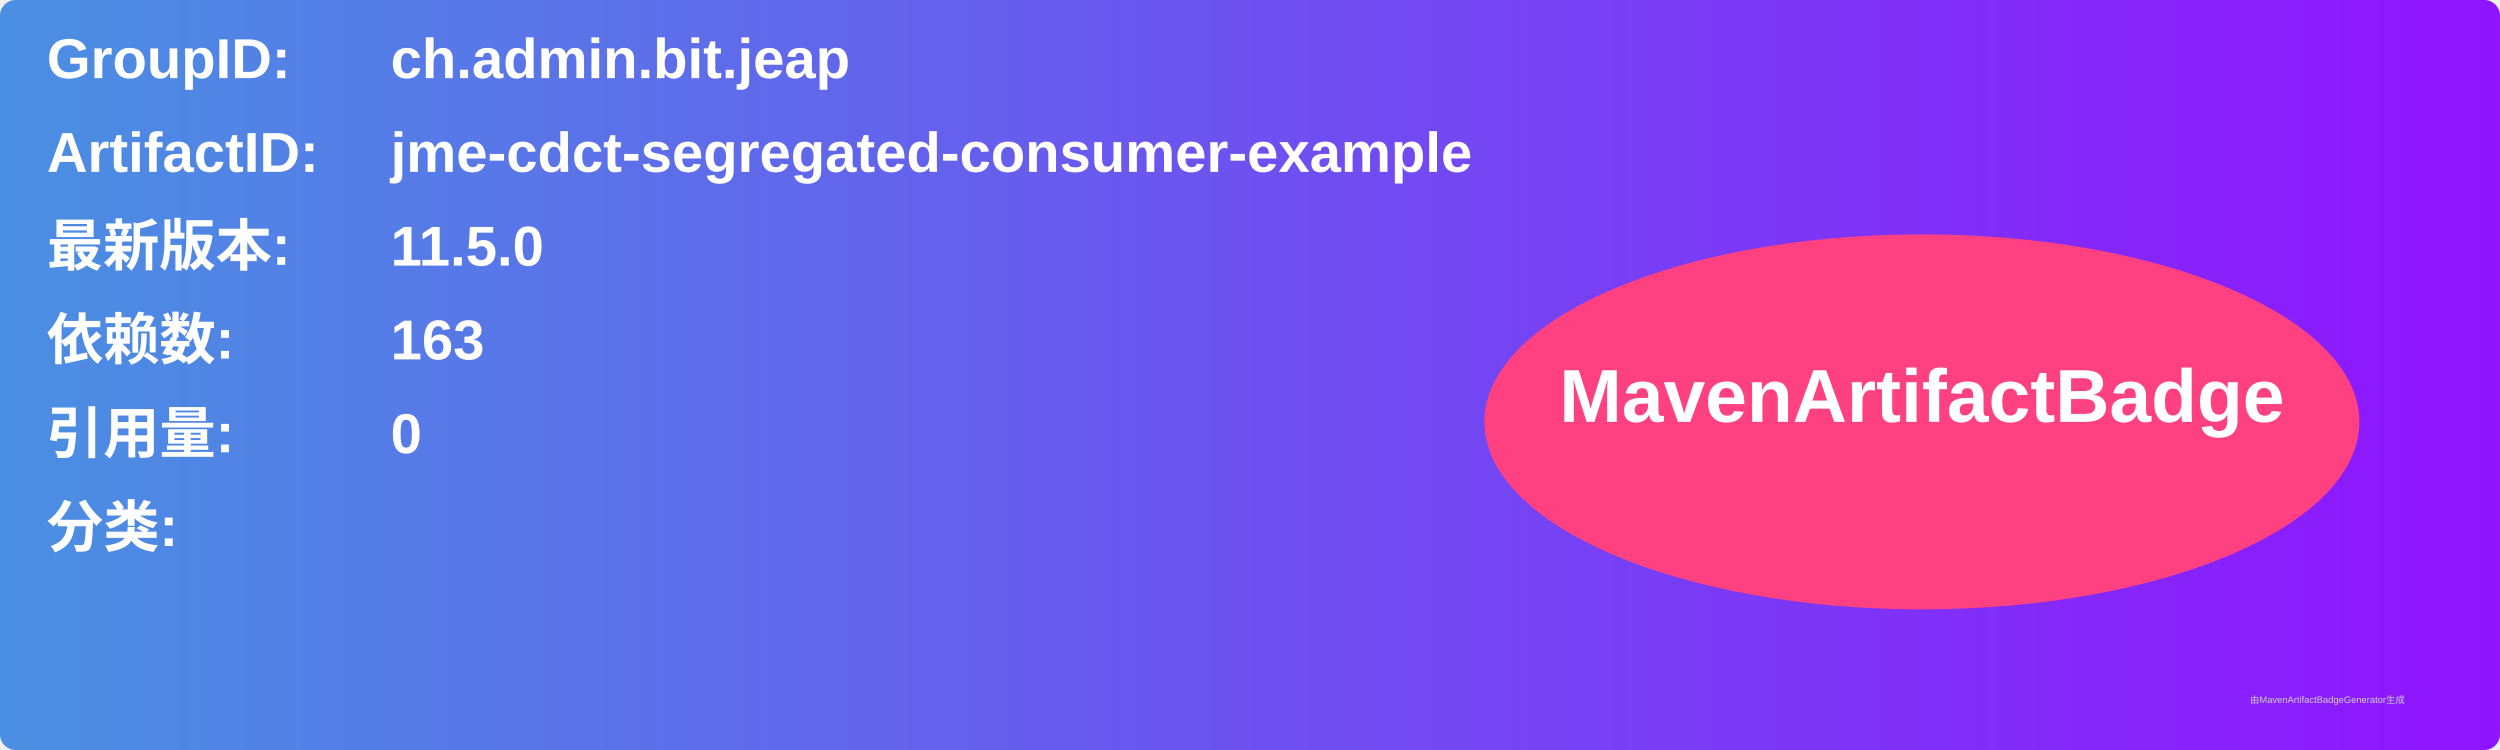
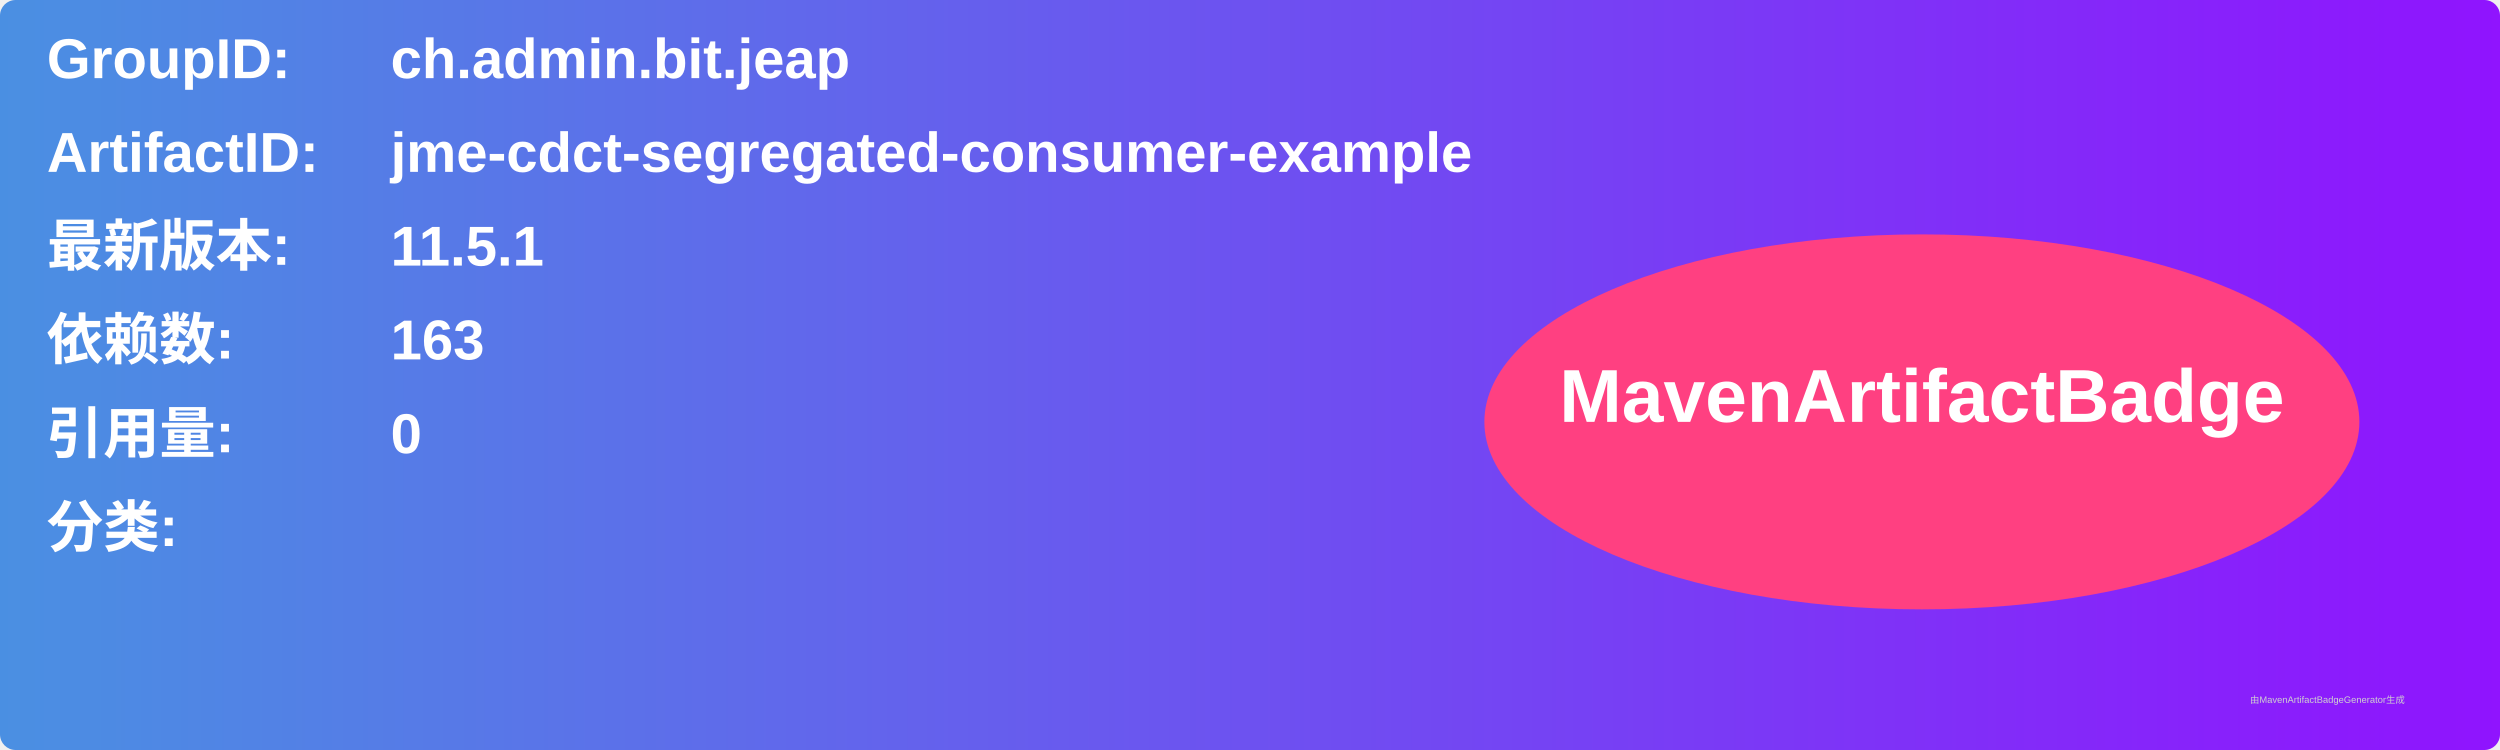
<svg xmlns="http://www.w3.org/2000/svg" width="800" height="240" viewBox="0 0 800 240">
  <linearGradient id="grad" x1="0%" y1="0%" x2="100%" y2="0%">
    <stop offset="0%" stop-color="#4a90e2" />
    <stop offset="100%" stop-color="#9013fe" />
  </linearGradient>
  <rect width="100%" height="100%" rx="5" ry="5" fill="url(#grad)" />
  <g transform="translate(15, 15)">
    <text x="0" y="10" font-family="Arial" font-size="18" fill="white" font-weight="bold" width="260">GroupID:</text>
    <text x="110" y="10" font-family="Arial" font-size="18" fill="white" font-weight="bold" width="460">ch.admin.bit.jeap</text>
    <text x="0" y="40" font-family="Arial" font-size="18" fill="white" font-weight="bold" width="260">ArtifactID:</text>
    <text x="110" y="40" font-family="Arial" font-size="18" fill="white" font-weight="bold" width="460">jme-cdct-segregated-consumer-example</text>
    <text x="0" y="70" font-family="Arial" font-size="18" fill="white" font-weight="bold">最新版本:</text>
    <text x="110" y="70" font-family="Arial" font-size="18" fill="white" font-weight="bold">
-       <tspan font-weight="bold">11.5.0</tspan>
+       <tspan font-weight="bold">11.5.1</tspan>
    </text>
    <text x="0" y="100" font-family="Arial" font-size="18" fill="white" font-weight="bold">依赖数: </text>
    <text x="110" y="100" font-family="Arial" font-size="18" fill="white">
      <tspan font-weight="bold">163</tspan>
    </text>
    <text x="0" y="130" font-family="Arial" font-size="18" fill="white" font-weight="bold">引用量: </text>
    <text x="110" y="130" font-family="Arial" font-size="18" fill="white">
      <tspan font-weight="bold">0</tspan>
    </text>
    <text x="0" y="160" font-family="Arial" font-size="18" fill="white" font-weight="bold">分类:</text>
    <text x="10" y="190" font-family="Arial" font-size="10" fill="white">
      <tspan font-weight="bold" />
    </text>
    <ellipse cx="600" cy="120" rx="140" ry="60" fill="#ff4081" />
    <text x="600" y="120" text-anchor="middle" font-family="Arial" font-size="24" fill="white" font-weight="bold">MavenArtifactBadge</text>
  </g>
  <text x="720" y="225" font-family="Arial" font-size="3" fill="#d0d0d0">由MavenArtifactBadgeGenerator生成</text>
</svg>
